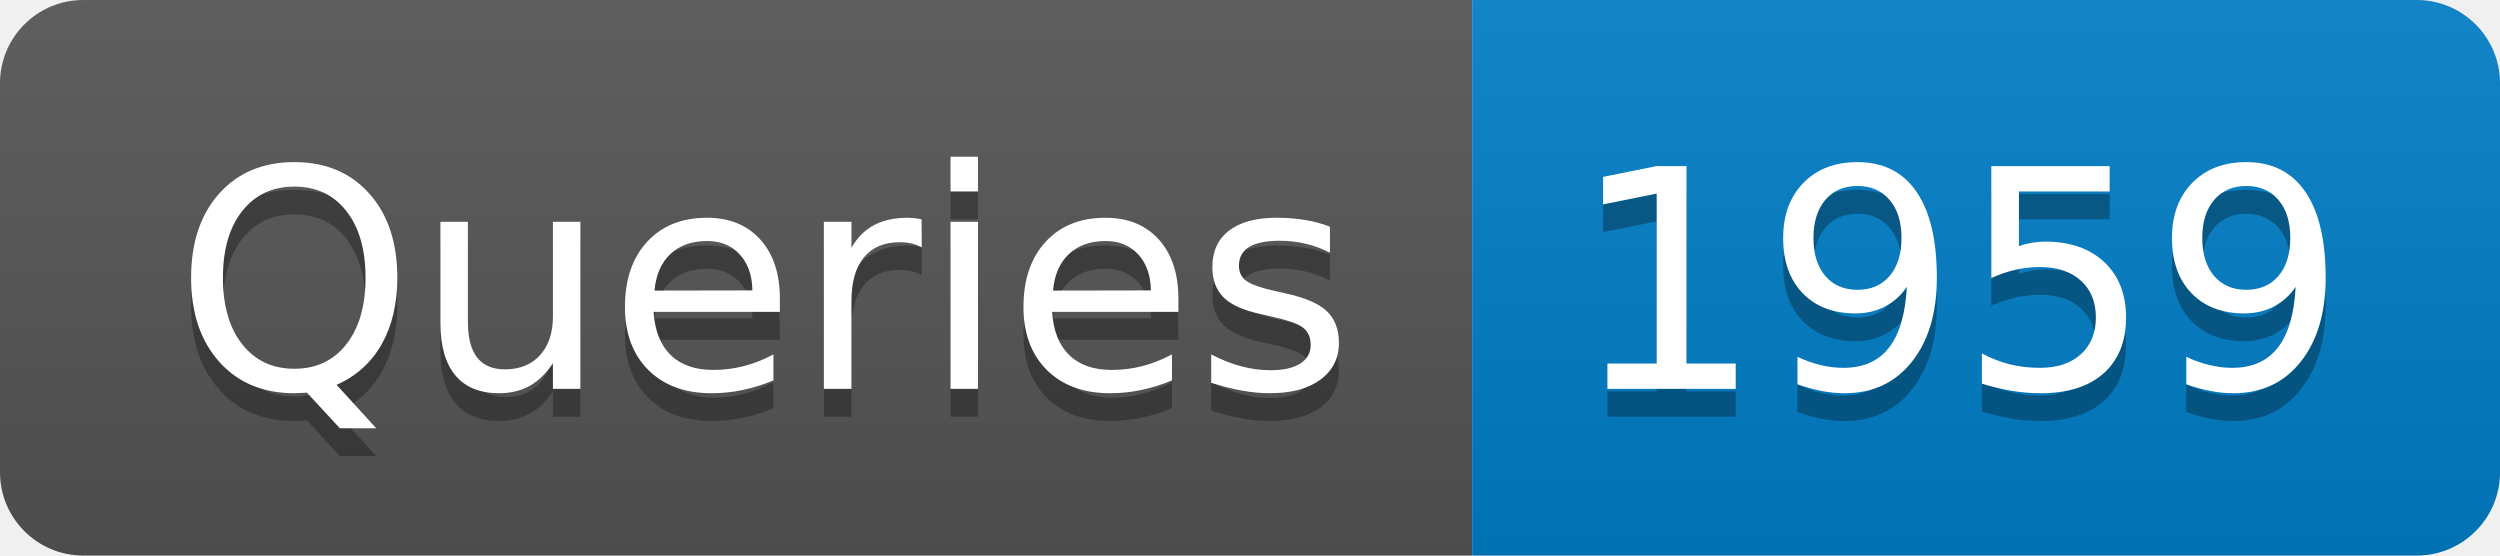
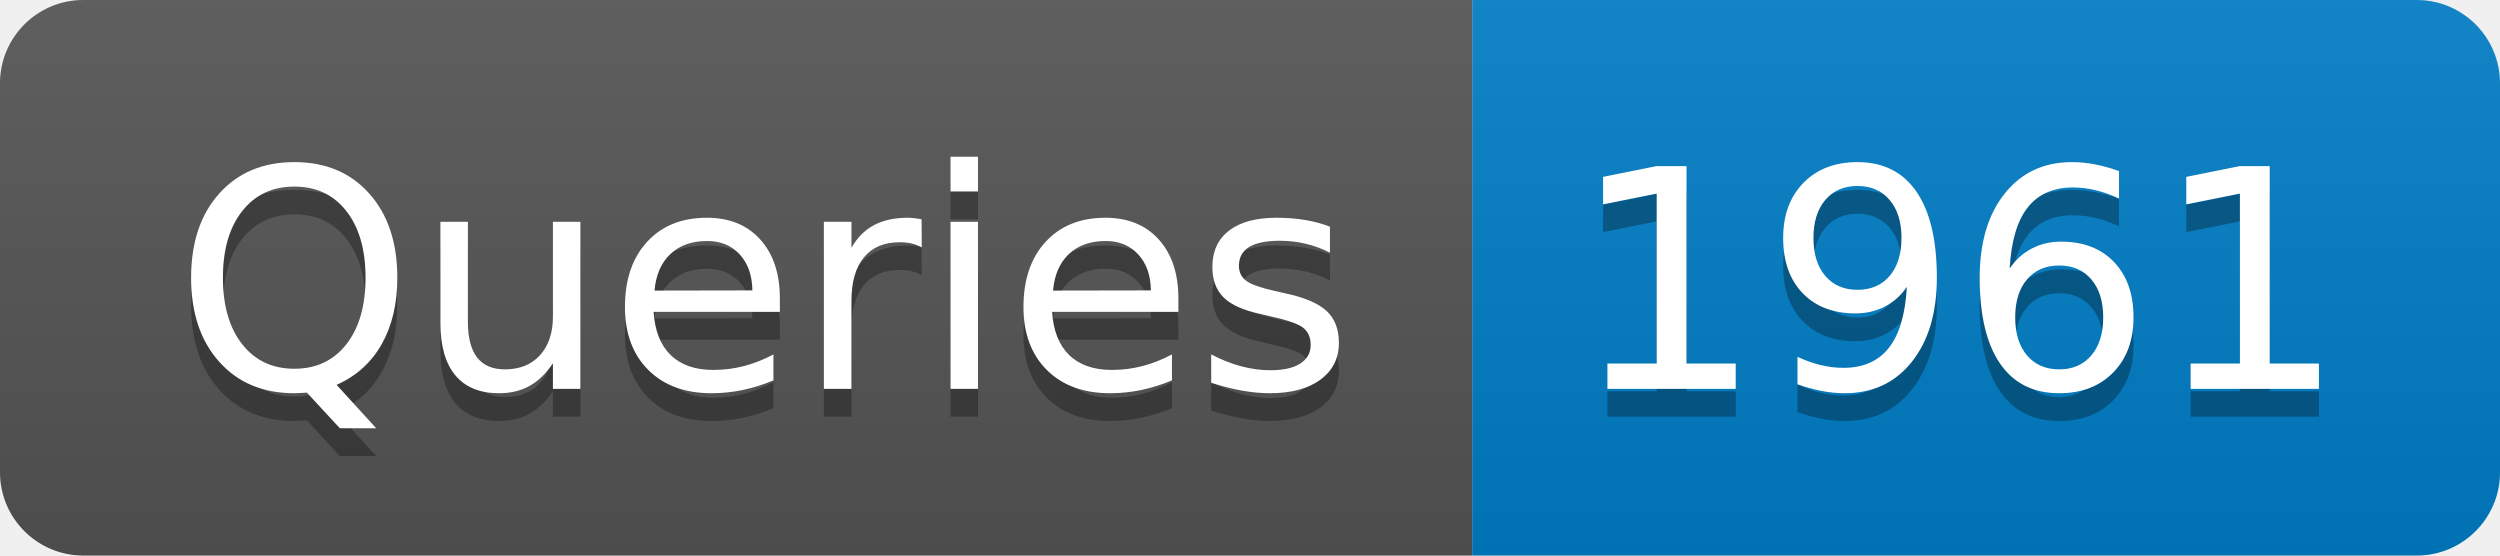
- <svg xmlns="http://www.w3.org/2000/svg" width="90" height="20" role="img" aria-label="Queries: 1959">
+ <svg xmlns="http://www.w3.org/2000/svg" width="90" height="20" role="img" aria-label="Queries: 1961">
  <linearGradient id="s" x2="0" y2="100%">
    <stop offset="0" stop-color="#bbb" stop-opacity=".1" />
    <stop offset="1" stop-opacity=".1" />
  </linearGradient>
  <clipPath id="r">
    <rect width="90" height="20" rx="3" fill="#fff" />
  </clipPath>
  <g clip-path="url(#r)">
    <rect width="53" height="20" fill="#555" />
    <rect x="53" width="37" height="20" fill="#007ec6" />
    <rect width="90" height="20" fill="url(#s)" />
  </g>
  <g fill="#fff" text-anchor="middle" font-family="Verdana,Geneva,DejaVu Sans,sans-serif" text-rendering="geometricPrecision" font-size="110">
    <text aria-hidden="true" x="275" y="150" fill="#010101" fill-opacity=".3" transform="scale(.1)" textLength="430">Queries</text>
    <text x="275" y="140" transform="scale(.1)" fill="#fff" textLength="430">Queries</text>
-     <text aria-hidden="true" x="705" y="150" fill="#010101" fill-opacity=".3" transform="scale(.1)" textLength="270">1959</text>
-     <text x="705" y="140" transform="scale(.1)" fill="#fff" textLength="270">1959</text>
+     <text aria-hidden="true" x="705" y="150" fill="#010101" fill-opacity=".3" transform="scale(.1)" textLength="270">1961</text>
+     <text x="705" y="140" transform="scale(.1)" fill="#fff" textLength="270">1961</text>
  </g>
</svg>
